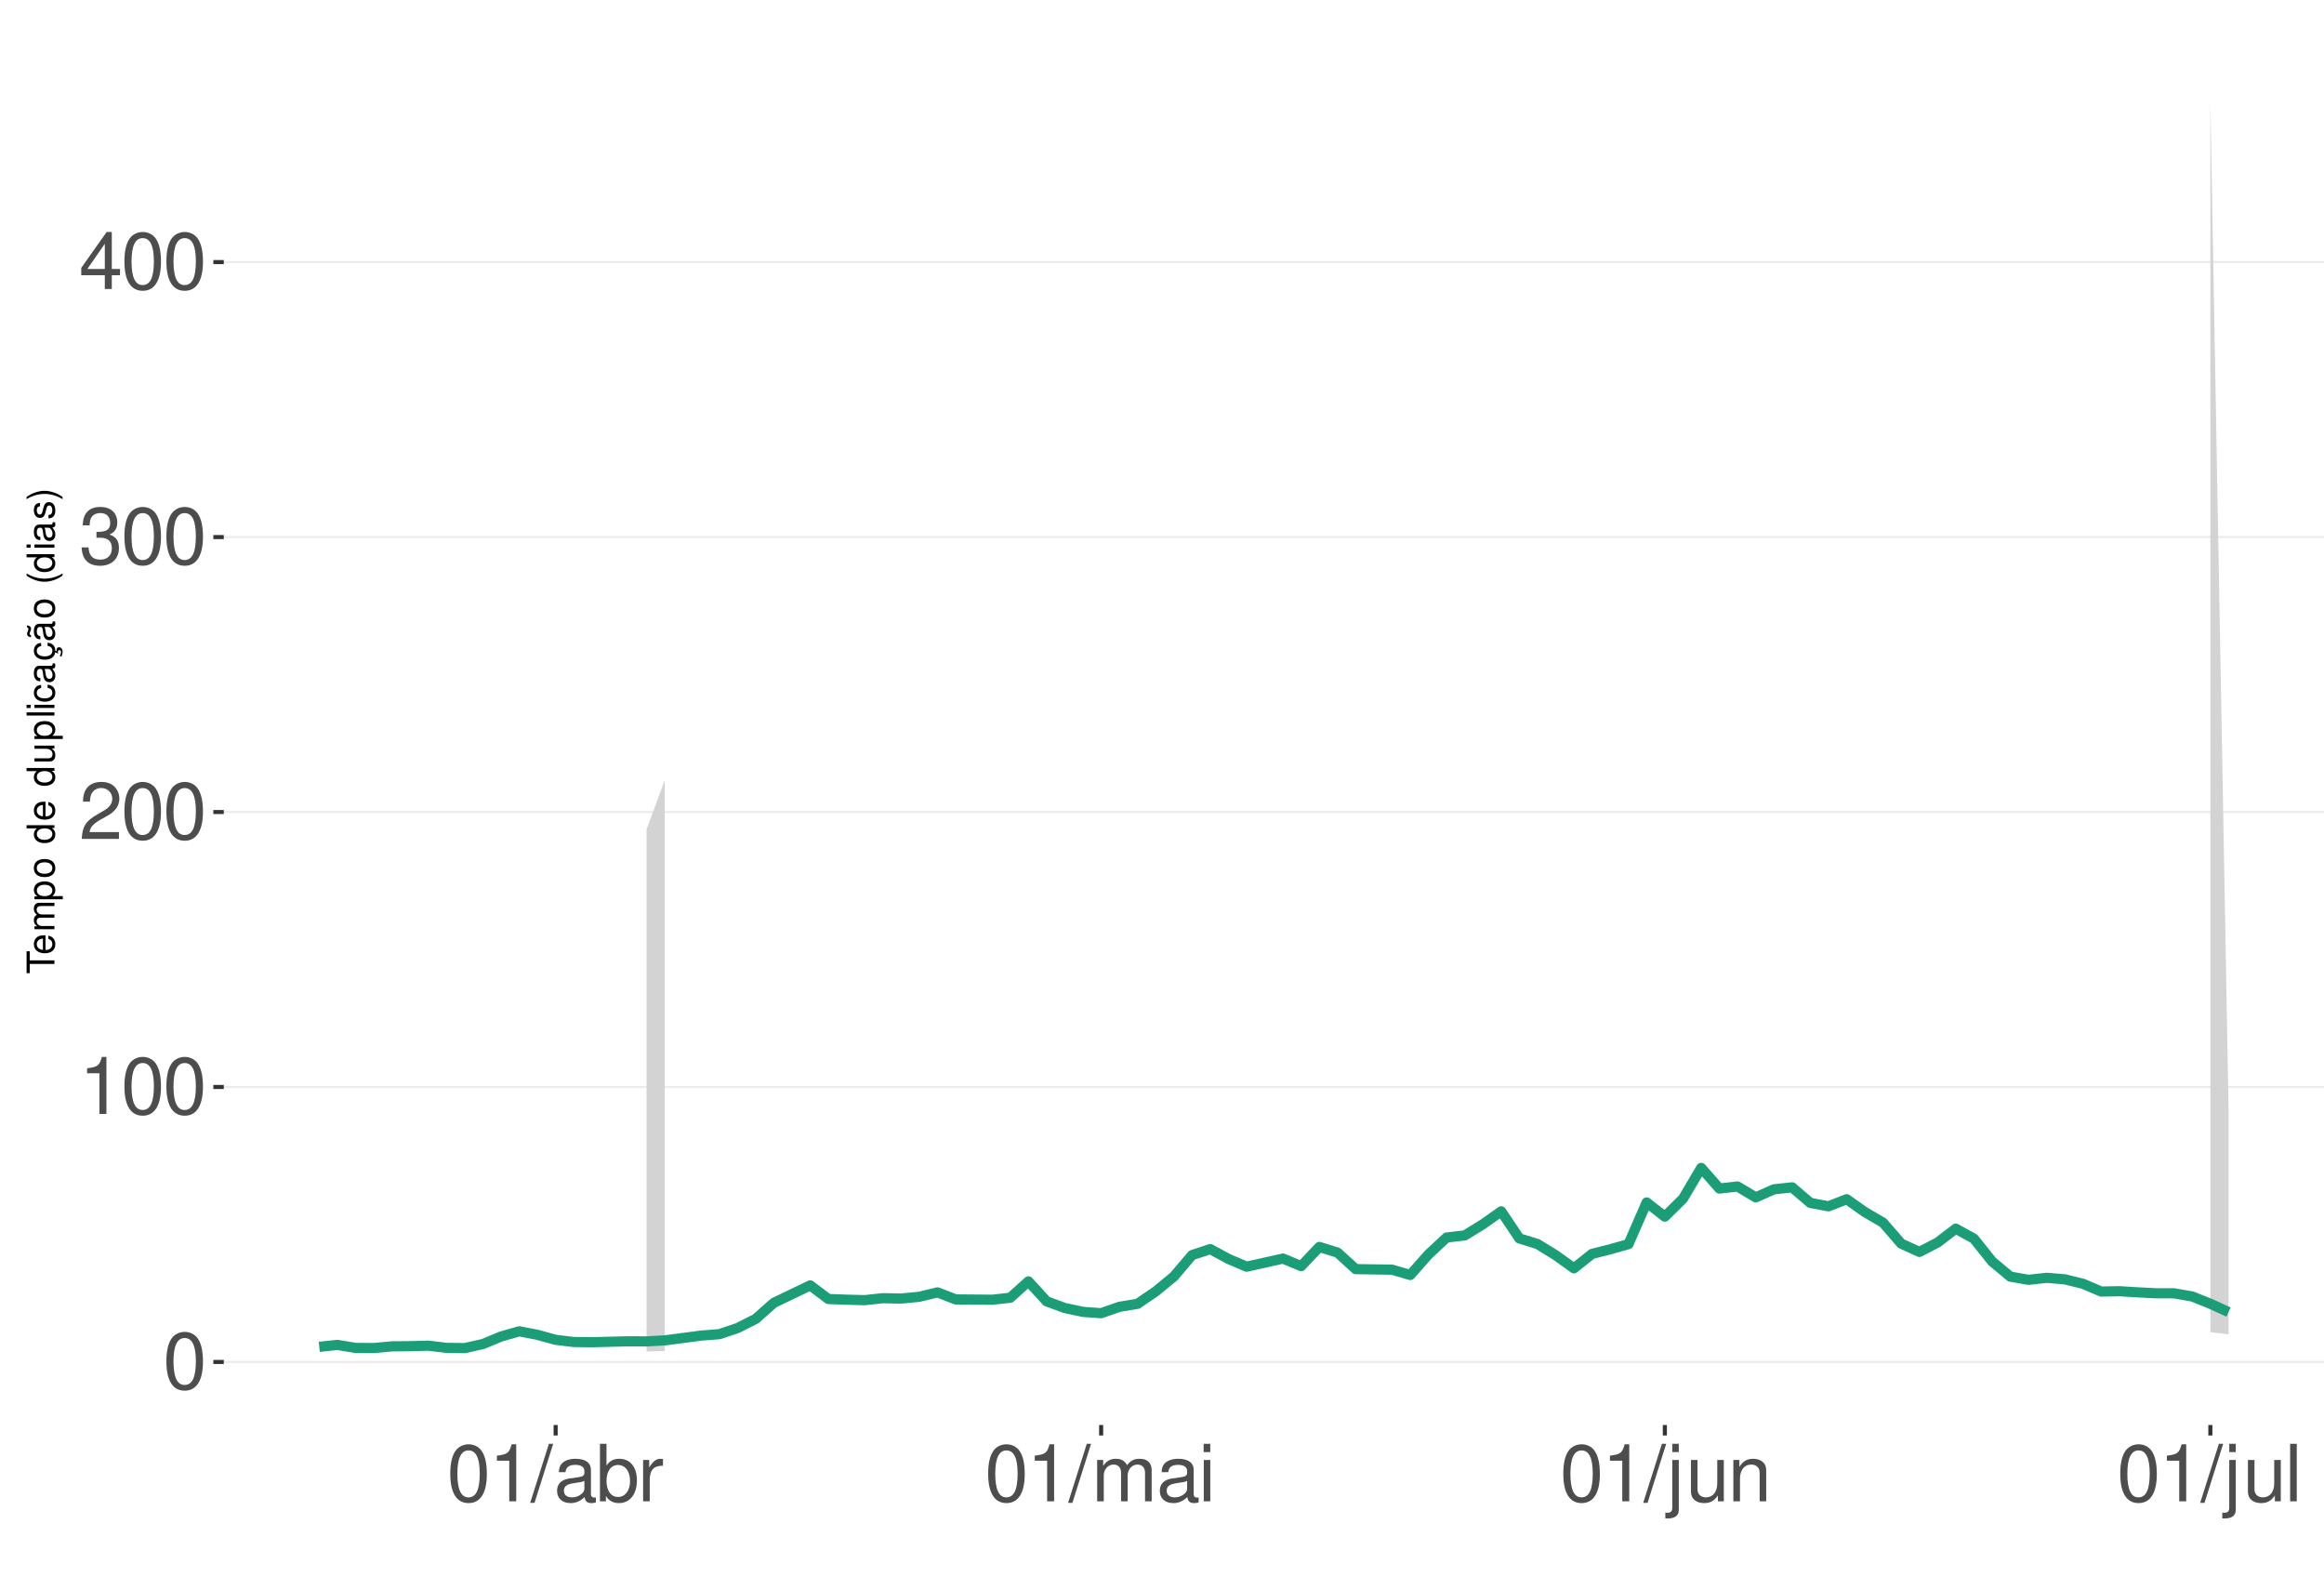
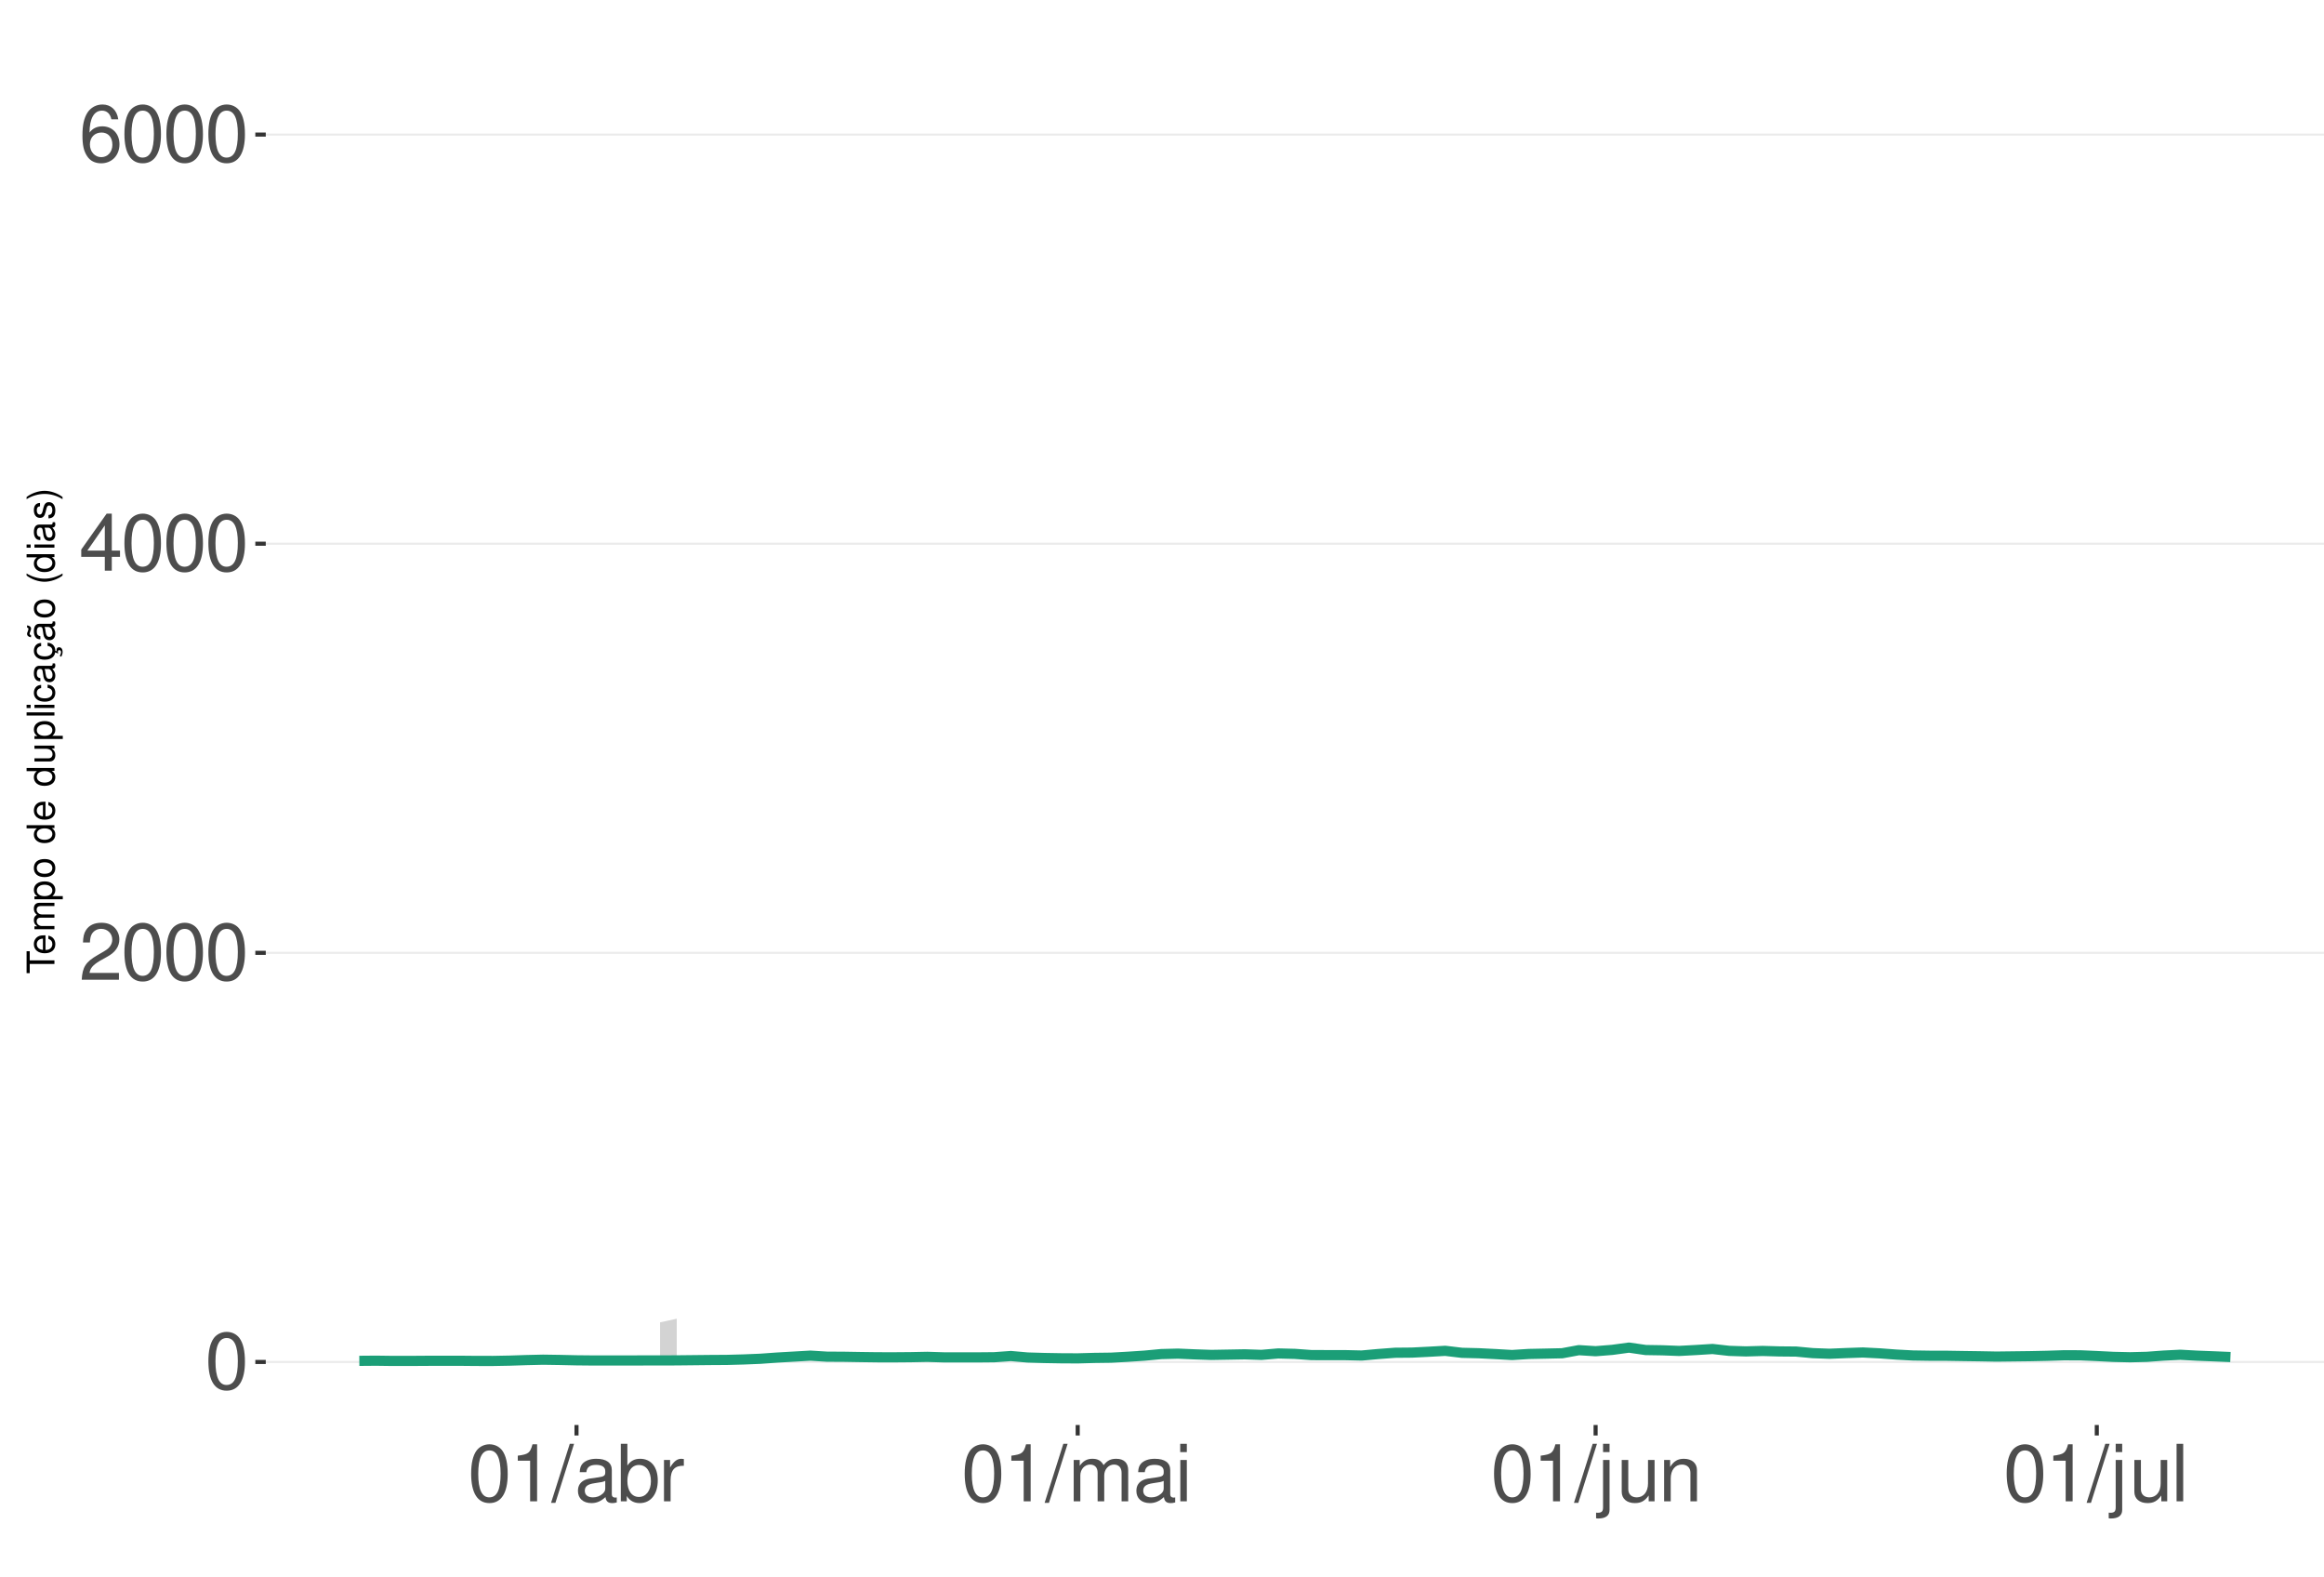
<svg xmlns="http://www.w3.org/2000/svg" xmlns:xlink="http://www.w3.org/1999/xlink" width="609pt" height="413pt" viewBox="0 0 609 413" version="1.1">
  <defs>
    <g>
      <symbol overflow="visible" id="glyph0-0">
        <path style="stroke:none;" d="" />
      </symbol>
      <symbol overflow="visible" id="glyph0-1">
        <path style="stroke:none;" d="M 5.688 -14.938 C 4.312 -14.938 3.078 -14.312 2.312 -13.297 C 1.359 -11.984 0.891 -10 0.891 -7.234 C 0.891 -2.188 2.547 0.469 5.688 0.469 C 8.781 0.469 10.469 -2.188 10.469 -7.109 C 10.469 -10 10.016 -11.938 9.047 -13.297 C 8.281 -14.328 7.062 -14.938 5.688 -14.938 Z M 5.688 -13.328 C 7.641 -13.328 8.609 -11.312 8.609 -7.266 C 8.609 -3.016 7.656 -1.031 5.641 -1.031 C 3.719 -1.031 2.75 -3.094 2.75 -7.203 C 2.75 -11.312 3.719 -13.328 5.688 -13.328 Z M 5.688 -13.328 " />
      </symbol>
      <symbol overflow="visible" id="glyph0-2">
+         <path style="stroke:none;" d="M 10.453 -1.797 L 2.75 -1.797 C 2.938 -3.031 3.594 -3.828 5.391 -4.922 L 7.453 -6.078 C 9.5 -7.203 10.562 -8.734 10.562 -10.578 C 10.562 -11.812 10.062 -12.969 9.188 -13.781 C 8.328 -14.562 7.25 -14.938 5.859 -14.938 C 4 -14.938 2.625 -14.281 1.812 -13 C 1.297 -12.203 1.078 -11.281 1.031 -9.766 L 2.844 -9.766 C 2.906 -10.781 3.031 -11.375 3.281 -11.875 C 3.766 -12.781 4.703 -13.344 5.797 -13.344 C 7.453 -13.344 8.703 -12.141 8.703 -10.531 C 8.703 -9.344 8.016 -8.297 6.719 -7.562 L 4.812 -6.438 C 1.75 -4.688 0.875 -3.281 0.703 -0.016 L 10.453 -0.016 Z M 10.453 -1.797 " />
+       </symbol>
+       <symbol overflow="visible" id="glyph0-3">
+         <path style="stroke:none;" d="M 6.75 -3.609 L 6.75 0 L 8.578 0 L 8.578 -3.609 L 10.734 -3.609 L 10.734 -5.25 L 8.578 -5.25 L 8.578 -14.938 L 7.234 -14.938 L 0.578 -5.531 L 0.578 -3.609 Z M 6.75 -5.25 L 2.172 -5.25 L 6.75 -11.844 Z M 6.75 -5.25 " />
+       </symbol>
+       <symbol overflow="visible" id="glyph0-4">
+         <path style="stroke:none;" d="M 10.281 -11.047 C 9.938 -13.484 8.359 -14.938 6.141 -14.938 C 4.531 -14.938 3.078 -14.156 2.203 -12.812 C 1.281 -11.344 0.891 -9.516 0.891 -6.812 C 0.891 -4.297 1.234 -2.703 2.125 -1.391 C 2.906 -0.172 4.188 0.469 5.797 0.469 C 8.594 0.469 10.594 -1.609 10.594 -4.531 C 10.594 -7.266 8.734 -9.219 6.109 -9.219 C 4.672 -9.219 3.531 -8.672 2.75 -7.578 C 2.766 -11.281 3.922 -13.328 6.016 -13.328 C 7.297 -13.328 8.188 -12.5 8.469 -11.047 Z M 5.891 -7.594 C 7.641 -7.594 8.734 -6.359 8.734 -4.375 C 8.734 -2.5 7.5 -1.141 5.828 -1.141 C 4.125 -1.141 2.844 -2.562 2.844 -4.469 C 2.844 -6.328 4.094 -7.594 5.891 -7.594 Z M 5.891 -7.594 " />
+       </symbol>
+       <symbol overflow="visible" id="glyph0-5">
        <path style="stroke:none;" d="M 5.344 -10.641 L 5.344 0 L 7.172 0 L 7.172 -14.938 L 5.969 -14.938 C 5.328 -12.641 4.922 -12.328 2.109 -11.953 L 2.109 -10.641 Z M 5.344 -10.641 " />
-       </symbol>
-       <symbol overflow="visible" id="glyph0-3">
-         <path style="stroke:none;" d="M 10.453 -1.797 L 2.75 -1.797 C 2.938 -3.031 3.594 -3.828 5.391 -4.922 L 7.453 -6.078 C 9.5 -7.203 10.562 -8.734 10.562 -10.578 C 10.562 -11.812 10.062 -12.969 9.188 -13.781 C 8.328 -14.562 7.25 -14.938 5.859 -14.938 C 4 -14.938 2.625 -14.281 1.812 -13 C 1.297 -12.203 1.078 -11.281 1.031 -9.766 L 2.844 -9.766 C 2.906 -10.781 3.031 -11.375 3.281 -11.875 C 3.766 -12.781 4.703 -13.344 5.797 -13.344 C 7.453 -13.344 8.703 -12.141 8.703 -10.531 C 8.703 -9.344 8.016 -8.297 6.719 -7.562 L 4.812 -6.438 C 1.75 -4.688 0.875 -3.281 0.703 -0.016 L 10.453 -0.016 Z M 10.453 -1.797 " />
-       </symbol>
-       <symbol overflow="visible" id="glyph0-4">
-         <path style="stroke:none;" d="M 4.562 -6.875 L 5.562 -6.875 C 7.547 -6.875 8.594 -5.953 8.594 -4.156 C 8.594 -2.266 7.453 -1.141 5.578 -1.141 C 3.578 -1.141 2.609 -2.141 2.484 -4.344 L 0.656 -4.344 C 0.75 -3.141 0.953 -2.359 1.297 -1.688 C 2.062 -0.25 3.484 0.469 5.5 0.469 C 8.516 0.469 10.453 -1.344 10.453 -4.172 C 10.453 -6.078 9.734 -7.109 7.969 -7.719 C 9.344 -8.281 10.016 -9.312 10.016 -10.828 C 10.016 -13.391 8.344 -14.938 5.562 -14.938 C 2.609 -14.938 1.031 -13.281 0.969 -10.125 L 2.781 -10.125 C 2.812 -11.031 2.891 -11.547 3.125 -12 C 3.531 -12.844 4.438 -13.344 5.578 -13.344 C 7.188 -13.344 8.156 -12.375 8.156 -10.766 C 8.156 -9.703 7.781 -9.062 6.984 -8.719 C 6.484 -8.516 5.828 -8.422 4.562 -8.406 Z M 4.562 -6.875 " />
-       </symbol>
-       <symbol overflow="visible" id="glyph0-5">
-         <path style="stroke:none;" d="M 6.75 -3.609 L 6.75 0 L 8.578 0 L 8.578 -3.609 L 10.734 -3.609 L 10.734 -5.25 L 8.578 -5.25 L 8.578 -14.938 L 7.234 -14.938 L 0.578 -5.531 L 0.578 -3.609 Z M 6.75 -5.25 L 2.172 -5.25 L 6.75 -11.844 Z M 6.75 -5.25 " />
      </symbol>
      <symbol overflow="visible" id="glyph0-6">
        <path style="stroke:none;" d="M 4.734 -15.062 L -0.172 0.406 L 0.969 0.406 L 5.859 -15.062 Z M 4.734 -15.062 " />
      </symbol>
      <symbol overflow="visible" id="glyph0-7">
        <path style="stroke:none;" d="M 11.047 -1.016 C 10.859 -0.969 10.781 -0.969 10.672 -0.969 C 10.078 -0.969 9.75 -1.281 9.75 -1.812 L 9.75 -8.188 C 9.75 -10.094 8.344 -11.141 5.688 -11.141 C 4.094 -11.141 2.828 -10.672 2.094 -9.875 C 1.594 -9.312 1.391 -8.703 1.344 -7.625 L 3.078 -7.625 C 3.219 -8.938 4 -9.547 5.625 -9.547 C 7.188 -9.547 8.031 -8.969 8.031 -7.938 L 8.031 -7.484 C 8.016 -6.734 7.641 -6.469 6.234 -6.281 C 3.797 -5.969 3.422 -5.891 2.766 -5.625 C 1.516 -5.078 0.875 -4.125 0.875 -2.734 C 0.875 -0.766 2.234 0.469 4.422 0.469 C 5.781 0.469 6.875 0 8.094 -1.109 C 8.219 0 8.766 0.469 9.875 0.469 C 10.25 0.469 10.469 0.438 11.047 0.297 Z M 8.031 -3.406 C 8.031 -2.828 7.875 -2.484 7.359 -2 C 6.656 -1.359 5.797 -1.031 4.797 -1.031 C 3.453 -1.031 2.672 -1.672 2.672 -2.766 C 2.672 -3.906 3.406 -4.484 5.266 -4.75 C 7.109 -5 7.453 -5.078 8.031 -5.344 Z M 8.031 -3.406 " />
      </symbol>
      <symbol overflow="visible" id="glyph0-8">
        <path style="stroke:none;" d="M 1.109 -15.062 L 1.109 0 L 2.672 0 L 2.672 -1.391 C 3.484 -0.125 4.578 0.469 6.094 0.469 C 8.938 0.469 10.797 -1.859 10.797 -5.453 C 10.797 -8.969 9.047 -11.141 6.172 -11.141 C 4.688 -11.141 3.641 -10.578 2.828 -9.359 L 2.828 -15.062 Z M 5.844 -9.516 C 7.766 -9.516 9 -7.844 9 -5.266 C 9 -2.812 7.719 -1.141 5.844 -1.141 C 4 -1.141 2.828 -2.781 2.828 -5.328 C 2.828 -7.875 4 -9.516 5.844 -9.516 Z M 5.844 -9.516 " />
      </symbol>
      <symbol overflow="visible" id="glyph0-9">
        <path style="stroke:none;" d="M 1.422 -10.828 L 1.422 0 L 3.156 0 L 3.156 -5.625 C 3.188 -8.219 4.25 -9.375 6.625 -9.312 L 6.625 -11.078 C 6.344 -11.109 6.172 -11.141 5.969 -11.141 C 4.859 -11.141 4 -10.469 3.016 -8.859 L 3.016 -10.828 Z M 1.422 -10.828 " />
      </symbol>
      <symbol overflow="visible" id="glyph0-10">
        <path style="stroke:none;" d="M 1.453 -10.828 L 1.453 0 L 3.188 0 L 3.188 -6.797 C 3.188 -8.359 4.312 -9.625 5.719 -9.625 C 7 -9.625 7.719 -8.844 7.719 -7.453 L 7.719 0 L 9.453 0 L 9.453 -6.797 C 9.453 -8.359 10.594 -9.625 12 -9.625 C 13.266 -9.625 14 -8.812 14 -7.453 L 14 0 L 15.734 0 L 15.734 -8.125 C 15.734 -10.062 14.625 -11.141 12.594 -11.141 C 11.156 -11.141 10.281 -10.703 9.281 -9.484 C 8.641 -10.641 7.766 -11.141 6.359 -11.141 C 4.922 -11.141 3.953 -10.594 3.031 -9.297 L 3.031 -10.828 Z M 1.453 -10.828 " />
      </symbol>
      <symbol overflow="visible" id="glyph0-11">
        <path style="stroke:none;" d="M 3.094 -10.828 L 1.391 -10.828 L 1.391 0 L 3.094 0 Z M 3.094 -15.062 L 1.359 -15.062 L 1.359 -12.891 L 3.094 -12.891 Z M 3.094 -15.062 " />
      </symbol>
      <symbol overflow="visible" id="glyph0-12">
        <path style="stroke:none;" d="M 1.453 -10.828 L 1.453 1.562 C 1.453 2.641 1.109 3 0.047 3 C -0.078 3 -0.141 3 -0.375 2.969 L -0.375 4.438 C -0.172 4.484 -0.062 4.5 0.203 4.5 C 2.141 4.5 3.156 3.734 3.156 2.25 L 3.156 -10.828 Z M 3.156 -15.062 L 1.453 -15.062 L 1.453 -12.891 L 3.156 -12.891 Z M 3.156 -15.062 " />
      </symbol>
      <symbol overflow="visible" id="glyph0-13">
        <path style="stroke:none;" d="M 9.953 0 L 9.953 -10.828 L 8.234 -10.828 L 8.234 -4.688 C 8.234 -2.484 7.078 -1.031 5.281 -1.031 C 3.922 -1.031 3.062 -1.859 3.062 -3.156 L 3.062 -10.828 L 1.344 -10.828 L 1.344 -2.484 C 1.344 -0.688 2.688 0.469 4.797 0.469 C 6.375 0.469 7.391 -0.078 8.406 -1.516 L 8.406 0 Z M 9.953 0 " />
      </symbol>
      <symbol overflow="visible" id="glyph0-14">
        <path style="stroke:none;" d="M 1.453 -10.828 L 1.453 0 L 3.188 0 L 3.188 -5.969 C 3.188 -8.188 4.344 -9.625 6.109 -9.625 C 7.484 -9.625 8.344 -8.797 8.344 -7.5 L 8.344 0 L 10.062 0 L 10.062 -8.188 C 10.062 -9.984 8.719 -11.141 6.625 -11.141 C 5.016 -11.141 3.984 -10.516 3.031 -9 L 3.031 -10.828 Z M 1.453 -10.828 " />
      </symbol>
      <symbol overflow="visible" id="glyph0-15">
        <path style="stroke:none;" d="M 3.141 -15.062 L 1.406 -15.062 L 1.406 0 L 3.141 0 Z M 3.141 -15.062 " />
      </symbol>
      <symbol overflow="visible" id="glyph1-0">
        <path style="stroke:none;" d="" />
      </symbol>
      <symbol overflow="visible" id="glyph1-1">
        <path style="stroke:none;" d="M -6.469 -3.547 L -6.469 -5.938 L -7.297 -5.938 L -7.297 -0.203 L -6.469 -0.203 L -6.469 -2.609 L 0 -2.609 L 0 -3.547 Z M -6.469 -3.547 " />
      </symbol>
      <symbol overflow="visible" id="glyph1-2">
        <path style="stroke:none;" d="M -2.344 -5.125 C -3.141 -5.125 -3.625 -5.062 -4.016 -4.922 C -4.875 -4.578 -5.391 -3.781 -5.391 -2.797 C -5.391 -1.344 -4.281 -0.406 -2.547 -0.406 C -0.812 -0.406 0.234 -1.297 0.234 -2.781 C 0.234 -3.984 -0.453 -4.812 -1.594 -5.016 L -1.594 -4.188 C -0.906 -3.953 -0.547 -3.484 -0.547 -2.812 C -0.547 -2.281 -0.781 -1.828 -1.219 -1.547 C -1.516 -1.344 -1.812 -1.281 -2.344 -1.266 Z M -3.016 -1.297 C -3.984 -1.359 -4.625 -1.953 -4.625 -2.797 C -4.625 -3.641 -3.953 -4.234 -3.016 -4.234 Z M -3.016 -1.297 " />
      </symbol>
      <symbol overflow="visible" id="glyph1-3">
        <path style="stroke:none;" d="M -5.234 -0.703 L 0 -0.703 L 0 -1.547 L -3.297 -1.547 C -4.047 -1.547 -4.656 -2.094 -4.656 -2.766 C -4.656 -3.391 -4.281 -3.734 -3.609 -3.734 L 0 -3.734 L 0 -4.578 L -3.297 -4.578 C -4.047 -4.578 -4.656 -5.125 -4.656 -5.812 C -4.656 -6.422 -4.266 -6.781 -3.609 -6.781 L 0 -6.781 L 0 -7.625 L -3.938 -7.625 C -4.875 -7.625 -5.391 -7.078 -5.391 -6.094 C -5.391 -5.406 -5.188 -4.984 -4.594 -4.484 C -5.156 -4.188 -5.391 -3.766 -5.391 -3.078 C -5.391 -2.375 -5.125 -1.906 -4.5 -1.469 L -5.234 -1.469 Z M -5.234 -0.703 " />
      </symbol>
      <symbol overflow="visible" id="glyph1-4">
        <path style="stroke:none;" d="M 2.188 -0.547 L 2.188 -1.375 L -0.547 -1.375 C -0.016 -1.812 0.234 -2.312 0.234 -2.984 C 0.234 -4.344 -0.859 -5.234 -2.531 -5.234 C -4.297 -5.234 -5.391 -4.375 -5.391 -2.984 C -5.391 -2.266 -5.062 -1.703 -4.453 -1.312 L -5.234 -1.312 L -5.234 -0.547 Z M -4.609 -2.844 C -4.609 -3.766 -3.797 -4.359 -2.547 -4.359 C -1.359 -4.359 -0.547 -3.75 -0.547 -2.844 C -0.547 -1.953 -1.344 -1.375 -2.578 -1.375 C -3.812 -1.375 -4.609 -1.953 -4.609 -2.844 Z M -4.609 -2.844 " />
      </symbol>
      <symbol overflow="visible" id="glyph1-5">
        <path style="stroke:none;" d="M -5.391 -2.719 C -5.391 -1.234 -4.344 -0.359 -2.578 -0.359 C -0.812 -0.359 0.234 -1.234 0.234 -2.734 C 0.234 -4.203 -0.812 -5.094 -2.547 -5.094 C -4.359 -5.094 -5.391 -4.234 -5.391 -2.719 Z M -4.625 -2.734 C -4.625 -3.672 -3.844 -4.234 -2.547 -4.234 C -1.312 -4.234 -0.547 -3.656 -0.547 -2.734 C -0.547 -1.797 -1.312 -1.234 -2.578 -1.234 C -3.844 -1.234 -4.625 -1.797 -4.625 -2.734 Z M -4.625 -2.734 " />
      </symbol>
      <symbol overflow="visible" id="glyph1-6">
        <path style="stroke:none;" d="" />
      </symbol>
      <symbol overflow="visible" id="glyph1-7">
        <path style="stroke:none;" d="M -7.297 -4.953 L -7.297 -4.125 L -4.578 -4.125 C -5.109 -3.766 -5.391 -3.203 -5.391 -2.516 C -5.391 -1.156 -4.297 -0.266 -2.625 -0.266 C -0.859 -0.266 0.234 -1.125 0.234 -2.547 C 0.234 -3.266 -0.047 -3.766 -0.688 -4.203 L 0 -4.203 L 0 -4.953 Z M -4.609 -2.656 C -4.609 -3.547 -3.812 -4.125 -2.562 -4.125 C -1.344 -4.125 -0.547 -3.547 -0.547 -2.656 C -0.547 -1.734 -1.359 -1.125 -2.578 -1.125 C -3.797 -1.125 -4.609 -1.734 -4.609 -2.656 Z M -4.609 -2.656 " />
      </symbol>
      <symbol overflow="visible" id="glyph1-8">
        <path style="stroke:none;" d="M 0 -4.812 L -5.234 -4.812 L -5.234 -3.984 L -2.266 -3.984 C -1.203 -3.984 -0.5 -3.438 -0.5 -2.562 C -0.5 -1.906 -0.906 -1.484 -1.531 -1.484 L -5.234 -1.484 L -5.234 -0.656 L -1.203 -0.656 C -0.328 -0.656 0.234 -1.297 0.234 -2.312 C 0.234 -3.094 -0.047 -3.578 -0.734 -4.062 L 0 -4.062 Z M 0 -4.812 " />
      </symbol>
      <symbol overflow="visible" id="glyph1-9">
        <path style="stroke:none;" d="M -7.297 -1.516 L -7.297 -0.688 L 0 -0.688 L 0 -1.516 Z M -7.297 -1.516 " />
      </symbol>
      <symbol overflow="visible" id="glyph1-10">
        <path style="stroke:none;" d="M -5.234 -1.5 L -5.234 -0.672 L 0 -0.672 L 0 -1.5 Z M -7.297 -1.5 L -7.297 -0.656 L -6.234 -0.656 L -6.234 -1.5 Z M -7.297 -1.5 " />
      </symbol>
      <symbol overflow="visible" id="glyph1-11">
        <path style="stroke:none;" d="M -3.484 -4.703 C -3.984 -4.672 -4.312 -4.562 -4.609 -4.359 C -5.094 -4 -5.391 -3.375 -5.391 -2.641 C -5.391 -1.219 -4.266 -0.312 -2.531 -0.312 C -0.844 -0.312 0.234 -1.203 0.234 -2.625 C 0.234 -3.875 -0.516 -4.672 -1.797 -4.766 L -1.797 -3.938 C -0.953 -3.797 -0.547 -3.359 -0.547 -2.656 C -0.547 -1.734 -1.297 -1.188 -2.531 -1.188 C -3.844 -1.188 -4.625 -1.719 -4.625 -2.625 C -4.625 -3.328 -4.203 -3.766 -3.484 -3.875 Z M -3.484 -4.703 " />
      </symbol>
      <symbol overflow="visible" id="glyph1-12">
        <path style="stroke:none;" d="M -0.484 -5.344 C -0.469 -5.266 -0.469 -5.219 -0.469 -5.172 C -0.469 -4.875 -0.625 -4.719 -0.875 -4.719 L -3.953 -4.719 C -4.891 -4.719 -5.391 -4.047 -5.391 -2.75 C -5.391 -1.984 -5.172 -1.375 -4.781 -1.016 C -4.516 -0.766 -4.203 -0.672 -3.688 -0.656 L -3.688 -1.484 C -4.328 -1.562 -4.625 -1.938 -4.625 -2.719 C -4.625 -3.484 -4.344 -3.891 -3.844 -3.891 L -3.625 -3.891 C -3.266 -3.875 -3.125 -3.703 -3.047 -3.016 C -2.891 -1.844 -2.844 -1.656 -2.719 -1.344 C -2.453 -0.734 -2 -0.422 -1.312 -0.422 C -0.375 -0.422 0.234 -1.078 0.234 -2.141 C 0.234 -2.797 0 -3.328 -0.547 -3.922 C 0 -3.984 0.234 -4.234 0.234 -4.781 C 0.234 -4.953 0.203 -5.062 0.141 -5.344 Z M -1.656 -3.891 C -1.375 -3.891 -1.203 -3.812 -0.969 -3.562 C -0.656 -3.219 -0.5 -2.812 -0.5 -2.312 C -0.5 -1.672 -0.812 -1.297 -1.344 -1.297 C -1.891 -1.297 -2.172 -1.656 -2.297 -2.547 C -2.422 -3.438 -2.453 -3.609 -2.594 -3.891 Z M -1.656 -3.891 " />
      </symbol>
      <symbol overflow="visible" id="glyph1-13">
        <path style="stroke:none;" d="M 0.234 -2.641 C 0.234 -3.875 -0.547 -4.703 -1.797 -4.766 L -1.797 -3.938 C -0.953 -3.797 -0.531 -3.359 -0.531 -2.656 C -0.531 -1.734 -1.281 -1.188 -2.516 -1.188 C -3.844 -1.188 -4.625 -1.719 -4.625 -2.625 C -4.625 -3.328 -4.203 -3.766 -3.484 -3.875 L -3.484 -4.703 C -3.984 -4.672 -4.312 -4.562 -4.609 -4.359 C -5.094 -4 -5.391 -3.375 -5.391 -2.641 C -5.391 -1.219 -4.266 -0.312 -2.531 -0.312 C -1.469 -0.312 -0.625 -0.672 -0.156 -1.312 C 0.047 -1.594 0.125 -1.812 0.203 -2.25 L 0.922 -1.938 L 0.984 -2.062 C 0.938 -2.188 0.906 -2.25 0.906 -2.375 C 0.906 -2.656 1.047 -2.828 1.281 -2.828 C 1.547 -2.828 1.734 -2.594 1.734 -2.297 C 1.734 -2.031 1.672 -1.844 1.438 -1.406 L 1.406 -1.312 L 1.812 -1.094 C 2.078 -1.75 2.141 -1.953 2.141 -2.344 C 2.141 -3.109 1.781 -3.578 1.203 -3.578 C 0.781 -3.578 0.547 -3.297 0.547 -2.797 C 0.547 -2.703 0.547 -2.641 0.562 -2.516 Z M 0.234 -2.641 " />
      </symbol>
      <symbol overflow="visible" id="glyph1-14">
        <path style="stroke:none;" d="M -0.484 -5.344 C -0.469 -5.266 -0.469 -5.219 -0.469 -5.172 C -0.469 -4.875 -0.625 -4.719 -0.875 -4.719 L -3.953 -4.719 C -4.891 -4.719 -5.391 -4.047 -5.391 -2.75 C -5.391 -1.984 -5.172 -1.375 -4.781 -1.016 C -4.516 -0.766 -4.203 -0.672 -3.688 -0.656 L -3.688 -1.484 C -4.328 -1.562 -4.625 -1.938 -4.625 -2.719 C -4.625 -3.484 -4.344 -3.891 -3.844 -3.891 L -3.625 -3.891 C -3.266 -3.875 -3.125 -3.703 -3.047 -3.016 C -2.891 -1.844 -2.844 -1.656 -2.719 -1.344 C -2.453 -0.734 -2 -0.422 -1.312 -0.422 C -0.375 -0.422 0.234 -1.078 0.234 -2.141 C 0.234 -2.797 0 -3.328 -0.547 -3.922 C 0 -3.984 0.234 -4.234 0.234 -4.781 C 0.234 -4.953 0.203 -5.062 0.141 -5.344 Z M -1.656 -3.891 C -1.375 -3.891 -1.203 -3.812 -0.969 -3.562 C -0.656 -3.219 -0.5 -2.812 -0.5 -2.312 C -0.5 -1.672 -0.812 -1.297 -1.344 -1.297 C -1.891 -1.297 -2.172 -1.656 -2.297 -2.547 C -2.422 -3.438 -2.453 -3.609 -2.594 -3.891 Z M -7.172 -3.75 C -6.922 -3.672 -6.812 -3.547 -6.812 -3.375 C -6.812 -3.25 -6.875 -2.984 -6.984 -2.734 C -7.156 -2.312 -7.172 -2.25 -7.172 -2.047 C -7.172 -1.594 -6.797 -1.297 -6.141 -1.188 L -6.141 -1.766 C -6.375 -1.812 -6.5 -1.938 -6.5 -2.094 C -6.5 -2.203 -6.469 -2.344 -6.375 -2.578 C -6.156 -3.156 -6.125 -3.234 -6.125 -3.438 C -6.125 -3.922 -6.484 -4.219 -7.172 -4.312 Z M -7.172 -3.75 " />
      </symbol>
      <symbol overflow="visible" id="glyph1-15">
        <path style="stroke:none;" d="M -7.297 -2.359 C -5.984 -1.359 -4.156 -0.734 -2.594 -0.734 C -1.016 -0.734 0.812 -1.359 2.125 -2.359 L 2.125 -2.906 C 0.688 -2.031 -0.984 -1.547 -2.594 -1.547 C -4.188 -1.547 -5.875 -2.031 -7.297 -2.906 Z M -7.297 -2.359 " />
      </symbol>
      <symbol overflow="visible" id="glyph1-16">
        <path style="stroke:none;" d="M -3.781 -4.375 C -4.812 -4.375 -5.391 -3.688 -5.391 -2.484 C -5.391 -1.266 -4.766 -0.469 -3.797 -0.469 C -2.969 -0.469 -2.578 -0.891 -2.281 -2.125 L -2.094 -2.906 C -1.953 -3.484 -1.734 -3.719 -1.375 -3.719 C -0.875 -3.719 -0.547 -3.234 -0.547 -2.5 C -0.547 -2.047 -0.672 -1.672 -0.891 -1.453 C -1.047 -1.328 -1.188 -1.266 -1.562 -1.219 L -1.562 -0.344 C -0.344 -0.375 0.234 -1.062 0.234 -2.438 C 0.234 -3.75 -0.422 -4.594 -1.438 -4.594 C -2.203 -4.594 -2.641 -4.156 -2.891 -3.109 L -3.078 -2.312 C -3.234 -1.625 -3.453 -1.344 -3.828 -1.344 C -4.312 -1.344 -4.625 -1.766 -4.625 -2.453 C -4.625 -3.125 -4.328 -3.484 -3.781 -3.5 Z M -3.781 -4.375 " />
      </symbol>
      <symbol overflow="visible" id="glyph1-17">
        <path style="stroke:none;" d="M 2.125 -0.938 C 0.812 -1.938 -1.016 -2.562 -2.578 -2.562 C -4.156 -2.562 -5.984 -1.938 -7.297 -0.938 L -7.297 -0.375 C -5.859 -1.266 -4.188 -1.75 -2.578 -1.75 C -0.984 -1.75 0.703 -1.266 2.125 -0.375 Z M 2.125 -0.938 " />
      </symbol>
    </g>
    <clipPath id="clip1">
-       <path d="M 58.645 9.961 L 609 9.961 L 609 373.328 L 58.645 373.328 Z M 58.645 9.961 " />
+       <path d="M 69.645 9.961 L 609 9.961 L 609 373.328 L 69.645 373.328 Z M 69.645 9.961 " />
    </clipPath>
    <clipPath id="clip2">
-       <path d="M 58.645 356 L 609 356 L 609 358 L 58.645 358 Z M 58.645 356 " />
+       <path d="M 69.645 356 L 609 356 L 609 358 L 69.645 358 Z M 69.645 356 " />
    </clipPath>
    <clipPath id="clip3">
-       <path d="M 58.645 284 L 609 284 L 609 286 L 58.645 286 Z M 58.645 284 " />
+       <path d="M 69.645 249 L 609 249 L 609 250 L 69.645 250 Z M 69.645 249 " />
    </clipPath>
    <clipPath id="clip4">
-       <path d="M 58.645 212 L 609 212 L 609 213 L 58.645 213 Z M 58.645 212 " />
+       <path d="M 69.645 142 L 609 142 L 609 143 L 69.645 143 Z M 69.645 142 " />
    </clipPath>
    <clipPath id="clip5">
-       <path d="M 58.645 140 L 609 140 L 609 141 L 58.645 141 Z M 58.645 140 " />
-     </clipPath>
-     <clipPath id="clip6">
-       <path d="M 58.645 68 L 609 68 L 609 69 L 58.645 69 Z M 58.645 68 " />
+       <path d="M 69.645 34 L 609 34 L 609 36 L 69.645 36 Z M 69.645 34 " />
    </clipPath>
  </defs>
  <g id="surface359">
    <rect x="0" y="0" width="609" height="413" style="fill:rgb(100%,100%,100%);fill-opacity:1;stroke:none;" />
    <rect x="0" y="0" width="609" height="413" style="fill:rgb(100%,100%,100%);fill-opacity:1;stroke:none;" />
    <path style="fill:none;stroke-width:1.067;stroke-linecap:round;stroke-linejoin:round;stroke:rgb(100%,100%,100%);stroke-opacity:1;stroke-miterlimit:10;" d="M 0 413 L 609 413 L 609 0 L 0 0 Z M 0 413 " />
    <g clip-path="url(#clip1)" clip-rule="nonzero">
-       <path style=" stroke:none;fill-rule:nonzero;fill:rgb(100%,100%,100%);fill-opacity:1;" d="M 58.645 373.328 L 609 373.328 L 609 9.961 L 58.645 9.961 Z M 58.645 373.328 " />
+       <path style=" stroke:none;fill-rule:nonzero;fill:rgb(100%,100%,100%);fill-opacity:1;" d="M 69.645 373.328 L 609 373.328 L 609 9.961 L 69.645 9.961 Z M 69.645 373.328 " />
    </g>
    <g clip-path="url(#clip2)" clip-rule="nonzero">
-       <path style="fill:none;stroke-width:0.533;stroke-linecap:butt;stroke-linejoin:round;stroke:rgb(92.157%,92.157%,92.157%);stroke-opacity:1;stroke-miterlimit:10;" d="M 58.645 356.812 L 609 356.812 " />
+       <path style="fill:none;stroke-width:0.533;stroke-linecap:butt;stroke-linejoin:round;stroke:rgb(92.157%,92.157%,92.157%);stroke-opacity:1;stroke-miterlimit:10;" d="M 69.645 356.812 L 609 356.812 " />
    </g>
    <g clip-path="url(#clip3)" clip-rule="nonzero">
-       <path style="fill:none;stroke-width:0.533;stroke-linecap:butt;stroke-linejoin:round;stroke:rgb(92.157%,92.157%,92.157%);stroke-opacity:1;stroke-miterlimit:10;" d="M 58.645 284.773 L 609 284.773 " />
+       <path style="fill:none;stroke-width:0.533;stroke-linecap:butt;stroke-linejoin:round;stroke:rgb(92.157%,92.157%,92.157%);stroke-opacity:1;stroke-miterlimit:10;" d="M 69.645 249.629 L 609 249.629 " />
    </g>
    <g clip-path="url(#clip4)" clip-rule="nonzero">
-       <path style="fill:none;stroke-width:0.533;stroke-linecap:butt;stroke-linejoin:round;stroke:rgb(92.157%,92.157%,92.157%);stroke-opacity:1;stroke-miterlimit:10;" d="M 58.645 212.734 L 609 212.734 " />
+       <path style="fill:none;stroke-width:0.533;stroke-linecap:butt;stroke-linejoin:round;stroke:rgb(92.157%,92.157%,92.157%);stroke-opacity:1;stroke-miterlimit:10;" d="M 69.645 142.445 L 609 142.445 " />
    </g>
    <g clip-path="url(#clip5)" clip-rule="nonzero">
-       <path style="fill:none;stroke-width:0.533;stroke-linecap:butt;stroke-linejoin:round;stroke:rgb(92.157%,92.157%,92.157%);stroke-opacity:1;stroke-miterlimit:10;" d="M 58.645 140.699 L 609 140.699 " />
-     </g>
-     <g clip-path="url(#clip6)" clip-rule="nonzero">
-       <path style="fill:none;stroke-width:0.533;stroke-linecap:butt;stroke-linejoin:round;stroke:rgb(92.157%,92.157%,92.157%);stroke-opacity:1;stroke-miterlimit:10;" d="M 58.645 68.66 L 609 68.66 " />
-     </g>
-     <path style=" stroke:none;fill-rule:nonzero;fill:rgb(82.745%,82.745%,82.745%);fill-opacity:1;" d="M 169.43 217.277 L 174.195 204.398 L 174.195 353.941 L 169.43 354.07 Z M 169.43 217.277 " />
-     <path style=" stroke:none;fill-rule:nonzero;fill:rgb(82.745%,82.745%,82.745%);fill-opacity:1;" d="M 579.219 26.48 L 583.984 290.258 L 583.984 349.562 L 579.219 349.008 Z M 579.219 26.48 " />
-     <path style="fill:none;stroke-width:2.667;stroke-linecap:butt;stroke-linejoin:round;stroke:rgb(10.588%,61.961%,46.667%);stroke-opacity:1;stroke-miterlimit:10;" d="M 83.66 352.844 L 88.426 352.344 L 93.191 353.133 L 97.957 353.16 L 102.723 352.719 L 107.484 352.676 L 112.25 352.543 L 117.016 353.117 L 121.781 353.18 L 126.547 352.109 L 131.312 350.137 L 136.074 348.781 L 140.84 349.699 L 145.605 351.012 L 150.371 351.582 L 155.137 351.637 L 164.664 351.398 L 169.43 351.418 L 174.195 351.156 L 178.961 350.535 L 183.727 349.902 L 188.492 349.531 L 193.254 347.938 L 198.02 345.535 L 202.785 341.32 L 212.316 336.746 L 217.082 340.32 L 221.844 340.496 L 226.609 340.617 L 231.375 340.102 L 236.141 340.199 L 240.906 339.734 L 245.672 338.582 L 250.434 340.422 L 259.965 340.508 L 264.73 339.992 L 269.496 335.699 L 274.262 340.922 L 279.023 342.676 L 283.789 343.691 L 288.555 344.035 L 293.32 342.371 L 298.086 341.578 L 302.852 338.328 L 307.613 334.422 L 312.379 328.816 L 317.145 327.238 L 321.91 329.816 L 326.676 331.852 L 336.203 329.719 L 340.969 331.699 L 345.734 326.676 L 350.5 328.156 L 355.266 332.488 L 364.793 332.633 L 369.559 334.023 L 374.324 328.641 L 379.09 324.203 L 383.855 323.652 L 388.621 320.715 L 393.383 317.348 L 398.148 324.441 L 402.914 325.918 L 407.68 328.855 L 412.445 332.27 L 417.211 328.484 L 421.977 327.289 L 426.738 325.941 L 431.504 315.02 L 436.27 318.734 L 441.035 314.02 L 445.801 305.969 L 450.566 311.375 L 455.328 310.836 L 460.094 313.695 L 464.859 311.578 L 469.625 311.062 L 474.391 315.137 L 479.156 316.031 L 483.918 314.172 L 488.684 317.535 L 493.449 320.309 L 498.215 325.812 L 502.98 327.98 L 507.746 325.516 L 512.508 321.887 L 517.273 324.52 L 522.039 330.488 L 526.805 334.453 L 531.57 335.289 L 536.336 334.762 L 541.098 335.16 L 545.863 336.34 L 550.629 338.363 L 555.395 338.277 L 560.16 338.57 L 564.926 338.812 L 569.688 338.824 L 574.453 339.652 L 579.219 341.562 L 583.984 343.73 " />
-     <g style="fill:rgb(30.196%,30.196%,30.196%);fill-opacity:1;">
-       <use xlink:href="#glyph0-1" x="42.715" y="363.866" />
-     </g>
-     <g style="fill:rgb(30.196%,30.196%,30.196%);fill-opacity:1;">
-       <use xlink:href="#glyph0-2" x="20.715" y="291.827" />
-       <use xlink:href="#glyph0-1" x="31.715" y="291.827" />
-       <use xlink:href="#glyph0-1" x="42.715" y="291.827" />
-     </g>
-     <g style="fill:rgb(30.196%,30.196%,30.196%);fill-opacity:1;">
-       <use xlink:href="#glyph0-3" x="20.715" y="219.788" />
-       <use xlink:href="#glyph0-1" x="31.715" y="219.788" />
-       <use xlink:href="#glyph0-1" x="42.715" y="219.788" />
-     </g>
-     <g style="fill:rgb(30.196%,30.196%,30.196%);fill-opacity:1;">
-       <use xlink:href="#glyph0-4" x="20.715" y="147.753" />
-       <use xlink:href="#glyph0-1" x="31.715" y="147.753" />
-       <use xlink:href="#glyph0-1" x="42.715" y="147.753" />
-     </g>
-     <g style="fill:rgb(30.196%,30.196%,30.196%);fill-opacity:1;">
-       <use xlink:href="#glyph0-5" x="20.715" y="75.714" />
-       <use xlink:href="#glyph0-1" x="31.715" y="75.714" />
-       <use xlink:href="#glyph0-1" x="42.715" y="75.714" />
-     </g>
-     <path style="fill:none;stroke-width:1.067;stroke-linecap:butt;stroke-linejoin:round;stroke:rgb(20%,20%,20%);stroke-opacity:1;stroke-miterlimit:10;" d="M 55.906 356.812 L 58.645 356.812 " />
-     <path style="fill:none;stroke-width:1.067;stroke-linecap:butt;stroke-linejoin:round;stroke:rgb(20%,20%,20%);stroke-opacity:1;stroke-miterlimit:10;" d="M 55.906 284.773 L 58.645 284.773 " />
-     <path style="fill:none;stroke-width:1.067;stroke-linecap:butt;stroke-linejoin:round;stroke:rgb(20%,20%,20%);stroke-opacity:1;stroke-miterlimit:10;" d="M 55.906 212.734 L 58.645 212.734 " />
-     <path style="fill:none;stroke-width:1.067;stroke-linecap:butt;stroke-linejoin:round;stroke:rgb(20%,20%,20%);stroke-opacity:1;stroke-miterlimit:10;" d="M 55.906 140.699 L 58.645 140.699 " />
-     <path style="fill:none;stroke-width:1.067;stroke-linecap:butt;stroke-linejoin:round;stroke:rgb(20%,20%,20%);stroke-opacity:1;stroke-miterlimit:10;" d="M 55.906 68.66 L 58.645 68.66 " />
-     <path style="fill:none;stroke-width:1.067;stroke-linecap:butt;stroke-linejoin:round;stroke:rgb(20%,20%,20%);stroke-opacity:1;stroke-miterlimit:10;" d="M 145.605 376.07 L 145.605 373.328 " />
-     <path style="fill:none;stroke-width:1.067;stroke-linecap:butt;stroke-linejoin:round;stroke:rgb(20%,20%,20%);stroke-opacity:1;stroke-miterlimit:10;" d="M 288.555 376.07 L 288.555 373.328 " />
-     <path style="fill:none;stroke-width:1.067;stroke-linecap:butt;stroke-linejoin:round;stroke:rgb(20%,20%,20%);stroke-opacity:1;stroke-miterlimit:10;" d="M 436.27 376.07 L 436.27 373.328 " />
-     <path style="fill:none;stroke-width:1.067;stroke-linecap:butt;stroke-linejoin:round;stroke:rgb(20%,20%,20%);stroke-opacity:1;stroke-miterlimit:10;" d="M 579.219 376.07 L 579.219 373.328 " />
-     <g style="fill:rgb(30.196%,30.196%,30.196%);fill-opacity:1;">
-       <use xlink:href="#glyph0-1" x="117.105" y="393.315" />
-       <use xlink:href="#glyph0-2" x="128.105" y="393.315" />
-       <use xlink:href="#glyph0-6" x="139.105" y="393.315" />
-       <use xlink:href="#glyph0-7" x="145.105" y="393.315" />
-       <use xlink:href="#glyph0-8" x="156.105" y="393.315" />
-       <use xlink:href="#glyph0-9" x="167.105" y="393.315" />
-     </g>
-     <g style="fill:rgb(30.196%,30.196%,30.196%);fill-opacity:1;">
-       <use xlink:href="#glyph0-1" x="258.055" y="393.315" />
-       <use xlink:href="#glyph0-2" x="269.055" y="393.315" />
-       <use xlink:href="#glyph0-6" x="280.055" y="393.315" />
-       <use xlink:href="#glyph0-10" x="286.055" y="393.315" />
-       <use xlink:href="#glyph0-7" x="303.055" y="393.315" />
-       <use xlink:href="#glyph0-11" x="314.055" y="393.315" />
-     </g>
-     <g style="fill:rgb(30.196%,30.196%,30.196%);fill-opacity:1;">
-       <use xlink:href="#glyph0-1" x="408.77" y="393.315" />
-       <use xlink:href="#glyph0-2" x="419.77" y="393.315" />
-       <use xlink:href="#glyph0-6" x="430.77" y="393.315" />
-       <use xlink:href="#glyph0-12" x="436.77" y="393.315" />
-       <use xlink:href="#glyph0-13" x="441.77" y="393.315" />
-       <use xlink:href="#glyph0-14" x="452.77" y="393.315" />
-     </g>
-     <g style="fill:rgb(30.196%,30.196%,30.196%);fill-opacity:1;">
-       <use xlink:href="#glyph0-1" x="554.719" y="393.315" />
-       <use xlink:href="#glyph0-2" x="565.719" y="393.315" />
-       <use xlink:href="#glyph0-6" x="576.719" y="393.315" />
-       <use xlink:href="#glyph0-12" x="582.719" y="393.315" />
-       <use xlink:href="#glyph0-13" x="587.719" y="393.315" />
-       <use xlink:href="#glyph0-15" x="598.719" y="393.315" />
+       <path style="fill:none;stroke-width:0.533;stroke-linecap:butt;stroke-linejoin:round;stroke:rgb(92.157%,92.157%,92.157%);stroke-opacity:1;stroke-miterlimit:10;" d="M 69.645 35.262 L 609 35.262 " />
+     </g>
+     <path style=" stroke:none;fill-rule:nonzero;fill:rgb(82.745%,82.745%,82.745%);fill-opacity:1;" d="M 172.965 346.434 L 177.34 345.473 L 177.34 356.598 L 172.965 356.609 Z M 172.965 346.434 " />
+     <path style="fill:none;stroke-width:2.667;stroke-linecap:butt;stroke-linejoin:round;stroke:rgb(10.588%,61.961%,46.667%);stroke-opacity:1;stroke-miterlimit:10;" d="M 94.16 356.516 L 98.539 356.48 L 102.918 356.539 L 107.293 356.539 L 111.672 356.508 L 116.051 356.504 L 120.43 356.496 L 124.805 356.539 L 129.184 356.543 L 133.562 356.461 L 137.941 356.316 L 142.316 356.215 L 146.695 356.281 L 151.074 356.379 L 155.453 356.422 L 159.828 356.426 L 168.586 356.41 L 172.965 356.41 L 177.34 356.391 L 186.098 356.297 L 190.473 356.27 L 194.852 356.152 L 199.23 355.973 L 203.609 355.66 L 212.363 355.156 L 216.742 355.426 L 221.121 355.449 L 225.496 355.523 L 229.875 355.582 L 234.254 355.59 L 238.633 355.555 L 243.008 355.469 L 247.387 355.605 L 251.766 355.609 L 256.145 355.609 L 260.52 355.57 L 264.898 355.254 L 269.277 355.641 L 273.656 355.77 L 278.031 355.844 L 282.41 355.867 L 286.789 355.746 L 291.164 355.688 L 295.543 355.445 L 299.922 355.156 L 304.301 354.742 L 308.676 354.625 L 313.055 354.816 L 317.434 354.965 L 326.188 354.809 L 330.566 354.957 L 334.945 354.582 L 339.324 354.691 L 343.699 355.012 L 352.457 355.023 L 356.836 355.125 L 361.211 354.727 L 365.59 354.398 L 369.969 354.359 L 374.344 354.141 L 378.723 353.891 L 383.102 354.414 L 387.48 354.523 L 391.855 354.742 L 396.234 354.996 L 400.613 354.715 L 404.992 354.625 L 409.367 354.527 L 413.746 353.715 L 418.125 353.992 L 422.504 353.641 L 426.879 353.047 L 431.258 353.684 L 435.637 353.754 L 440.016 353.918 L 444.391 353.684 L 448.77 353.41 L 453.148 353.902 L 457.523 354.043 L 461.902 353.922 L 466.281 354.047 L 470.66 354.086 L 475.035 354.496 L 479.414 354.66 L 483.793 354.477 L 488.172 354.328 L 492.547 354.551 L 496.926 354.879 L 501.305 355.113 L 505.684 355.18 L 510.059 355.188 L 514.438 355.258 L 518.816 355.32 L 523.195 355.402 L 527.57 355.348 L 531.949 355.293 L 536.328 355.203 L 540.703 355.059 L 545.082 355.066 L 549.461 355.258 L 553.84 355.477 L 558.215 355.574 L 562.594 355.465 L 566.973 355.141 L 571.352 354.922 L 575.727 355.164 L 580.105 355.332 L 584.484 355.516 " />
+     <g style="fill:rgb(30.196%,30.196%,30.196%);fill-opacity:1;">
+       <use xlink:href="#glyph0-1" x="53.715" y="363.866" />
+     </g>
+     <g style="fill:rgb(30.196%,30.196%,30.196%);fill-opacity:1;">
+       <use xlink:href="#glyph0-2" x="20.715" y="256.683" />
+       <use xlink:href="#glyph0-1" x="31.715" y="256.683" />
+       <use xlink:href="#glyph0-1" x="42.715" y="256.683" />
+       <use xlink:href="#glyph0-1" x="53.715" y="256.683" />
+     </g>
+     <g style="fill:rgb(30.196%,30.196%,30.196%);fill-opacity:1;">
+       <use xlink:href="#glyph0-3" x="20.715" y="149.499" />
+       <use xlink:href="#glyph0-1" x="31.715" y="149.499" />
+       <use xlink:href="#glyph0-1" x="42.715" y="149.499" />
+       <use xlink:href="#glyph0-1" x="53.715" y="149.499" />
+     </g>
+     <g style="fill:rgb(30.196%,30.196%,30.196%);fill-opacity:1;">
+       <use xlink:href="#glyph0-4" x="20.715" y="42.315" />
+       <use xlink:href="#glyph0-1" x="31.715" y="42.315" />
+       <use xlink:href="#glyph0-1" x="42.715" y="42.315" />
+       <use xlink:href="#glyph0-1" x="53.715" y="42.315" />
+     </g>
+     <path style="fill:none;stroke-width:1.067;stroke-linecap:butt;stroke-linejoin:round;stroke:rgb(20%,20%,20%);stroke-opacity:1;stroke-miterlimit:10;" d="M 66.906 356.812 L 69.645 356.812 " />
+     <path style="fill:none;stroke-width:1.067;stroke-linecap:butt;stroke-linejoin:round;stroke:rgb(20%,20%,20%);stroke-opacity:1;stroke-miterlimit:10;" d="M 66.906 249.629 L 69.645 249.629 " />
+     <path style="fill:none;stroke-width:1.067;stroke-linecap:butt;stroke-linejoin:round;stroke:rgb(20%,20%,20%);stroke-opacity:1;stroke-miterlimit:10;" d="M 66.906 142.445 L 69.645 142.445 " />
+     <path style="fill:none;stroke-width:1.067;stroke-linecap:butt;stroke-linejoin:round;stroke:rgb(20%,20%,20%);stroke-opacity:1;stroke-miterlimit:10;" d="M 66.906 35.262 L 69.645 35.262 " />
+     <path style="fill:none;stroke-width:1.067;stroke-linecap:butt;stroke-linejoin:round;stroke:rgb(20%,20%,20%);stroke-opacity:1;stroke-miterlimit:10;" d="M 151.074 376.07 L 151.074 373.328 " />
+     <path style="fill:none;stroke-width:1.067;stroke-linecap:butt;stroke-linejoin:round;stroke:rgb(20%,20%,20%);stroke-opacity:1;stroke-miterlimit:10;" d="M 282.41 376.07 L 282.41 373.328 " />
+     <path style="fill:none;stroke-width:1.067;stroke-linecap:butt;stroke-linejoin:round;stroke:rgb(20%,20%,20%);stroke-opacity:1;stroke-miterlimit:10;" d="M 418.125 376.07 L 418.125 373.328 " />
+     <path style="fill:none;stroke-width:1.067;stroke-linecap:butt;stroke-linejoin:round;stroke:rgb(20%,20%,20%);stroke-opacity:1;stroke-miterlimit:10;" d="M 549.461 376.07 L 549.461 373.328 " />
+     <g style="fill:rgb(30.196%,30.196%,30.196%);fill-opacity:1;">
+       <use xlink:href="#glyph0-1" x="122.574" y="393.315" />
+       <use xlink:href="#glyph0-5" x="133.574" y="393.315" />
+       <use xlink:href="#glyph0-6" x="144.574" y="393.315" />
+       <use xlink:href="#glyph0-7" x="150.574" y="393.315" />
+       <use xlink:href="#glyph0-8" x="161.574" y="393.315" />
+       <use xlink:href="#glyph0-9" x="172.574" y="393.315" />
+     </g>
+     <g style="fill:rgb(30.196%,30.196%,30.196%);fill-opacity:1;">
+       <use xlink:href="#glyph0-1" x="251.91" y="393.315" />
+       <use xlink:href="#glyph0-5" x="262.91" y="393.315" />
+       <use xlink:href="#glyph0-6" x="273.91" y="393.315" />
+       <use xlink:href="#glyph0-10" x="279.91" y="393.315" />
+       <use xlink:href="#glyph0-7" x="296.91" y="393.315" />
+       <use xlink:href="#glyph0-11" x="307.91" y="393.315" />
+     </g>
+     <g style="fill:rgb(30.196%,30.196%,30.196%);fill-opacity:1;">
+       <use xlink:href="#glyph0-1" x="390.625" y="393.315" />
+       <use xlink:href="#glyph0-5" x="401.625" y="393.315" />
+       <use xlink:href="#glyph0-6" x="412.625" y="393.315" />
+       <use xlink:href="#glyph0-12" x="418.625" y="393.315" />
+       <use xlink:href="#glyph0-13" x="423.625" y="393.315" />
+       <use xlink:href="#glyph0-14" x="434.625" y="393.315" />
+     </g>
+     <g style="fill:rgb(30.196%,30.196%,30.196%);fill-opacity:1;">
+       <use xlink:href="#glyph0-1" x="524.961" y="393.315" />
+       <use xlink:href="#glyph0-5" x="535.961" y="393.315" />
+       <use xlink:href="#glyph0-6" x="546.961" y="393.315" />
+       <use xlink:href="#glyph0-12" x="552.961" y="393.315" />
+       <use xlink:href="#glyph0-13" x="557.961" y="393.315" />
+       <use xlink:href="#glyph0-15" x="568.961" y="393.315" />
    </g>
    <g style="fill:rgb(0%,0%,0%);fill-opacity:1;">
      <use xlink:href="#glyph1-1" x="14.263" y="255.145" />
      <use xlink:href="#glyph1-2" x="14.263" y="250.145" />
      <use xlink:href="#glyph1-3" x="14.263" y="244.145" />
      <use xlink:href="#glyph1-4" x="14.263" y="236.145" />
      <use xlink:href="#glyph1-5" x="14.263" y="230.145" />
      <use xlink:href="#glyph1-6" x="14.263" y="224.145" />
      <use xlink:href="#glyph1-7" x="14.263" y="221.145" />
      <use xlink:href="#glyph1-2" x="14.263" y="215.145" />
      <use xlink:href="#glyph1-6" x="14.263" y="209.145" />
      <use xlink:href="#glyph1-7" x="14.263" y="206.145" />
      <use xlink:href="#glyph1-8" x="14.263" y="200.145" />
      <use xlink:href="#glyph1-4" x="14.263" y="194.145" />
      <use xlink:href="#glyph1-9" x="14.263" y="188.145" />
      <use xlink:href="#glyph1-10" x="14.263" y="186.145" />
      <use xlink:href="#glyph1-11" x="14.263" y="184.145" />
      <use xlink:href="#glyph1-12" x="14.263" y="179.145" />
      <use xlink:href="#glyph1-13" x="14.263" y="173.145" />
      <use xlink:href="#glyph1-14" x="14.263" y="168.145" />
      <use xlink:href="#glyph1-5" x="14.263" y="162.145" />
      <use xlink:href="#glyph1-6" x="14.263" y="156.145" />
      <use xlink:href="#glyph1-15" x="14.263" y="153.145" />
      <use xlink:href="#glyph1-7" x="14.263" y="150.145" />
      <use xlink:href="#glyph1-10" x="14.263" y="144.145" />
      <use xlink:href="#glyph1-12" x="14.263" y="142.145" />
      <use xlink:href="#glyph1-16" x="14.263" y="136.145" />
      <use xlink:href="#glyph1-17" x="14.263" y="131.145" />
    </g>
  </g>
</svg>
